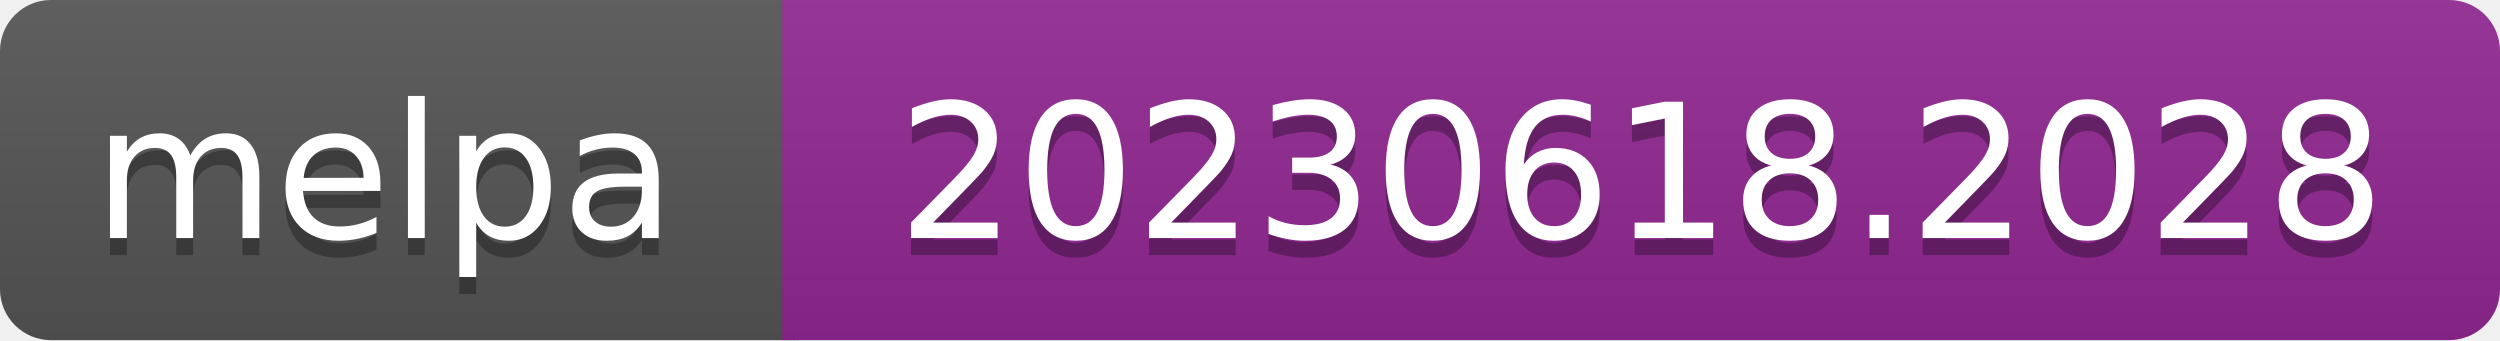
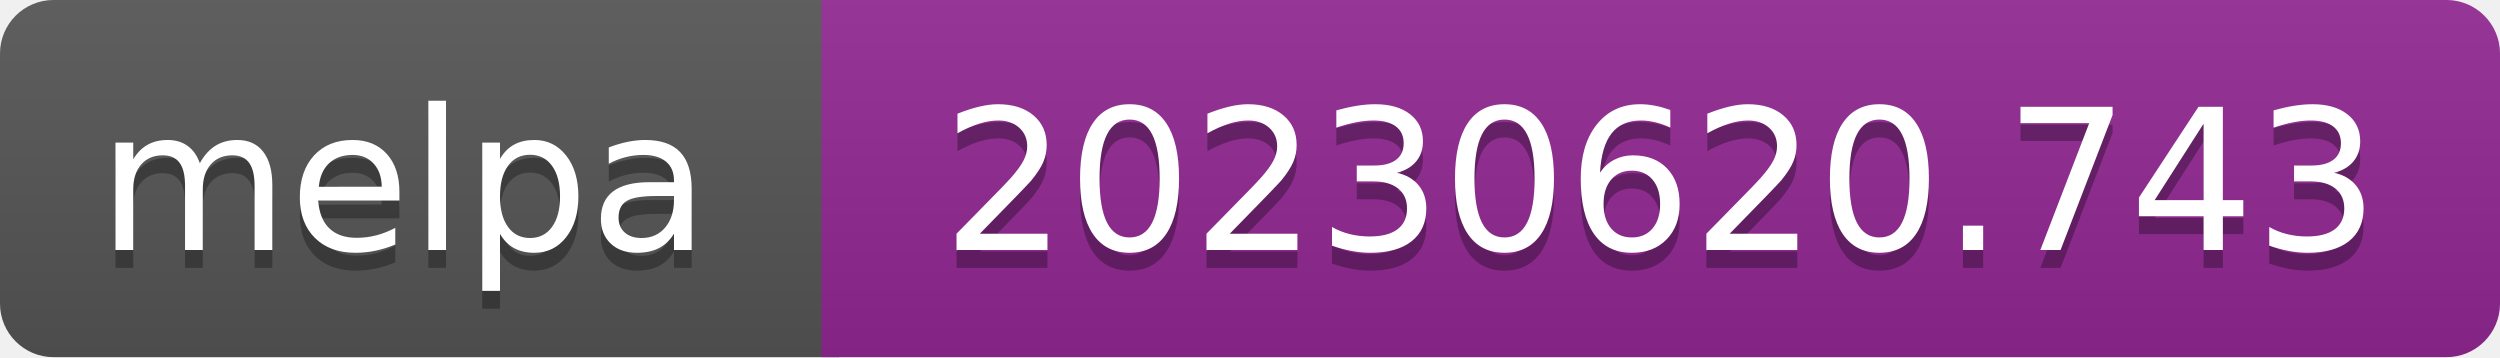
- <svg xmlns="http://www.w3.org/2000/svg" width="147" height="20" role="img" aria-label="melpa: 20230618.2028">
+ <svg xmlns="http://www.w3.org/2000/svg" width="140" height="20" role="img" aria-label="melpa: 20230620.743">
  <linearGradient id="s" x2="0" y2="100%">
    <stop offset="0" stop-color="#bbb" stop-opacity=".1" />
    <stop offset="1" stop-opacity=".1" />
  </linearGradient>
  <clipPath id="r">
-     <rect width="147" height="20" rx="3" fill="#fff" />
+     <rect width="140" height="20" rx="3" fill="#fff" />
  </clipPath>
  <g clip-path="url(#r)">
    <rect width="47" height="20" fill="#555" />
-     <rect x="46" width="147" height="20" fill="#922793" />
-     <rect width="147" height="20" fill="url(#s)" />
+     <rect x="46" width="140" height="20" fill="#922793" />
+     <rect width="140" height="20" fill="url(#s)" />
  </g>
  <g fill="#fff" text-anchor="middle" font-family="Verdana,Geneva,DejaVu Sans,sans-serif" font-size="110" text-rendering="geometricPrecision">
    <text aria-hidden="true" x="226" y="150" fill="#010101" fill-opacity=".3" transform="scale(.1)" textLength="343">melpa</text>
    <text x="226" y="140" transform="scale(.1)" fill="#fff" textLength="343">melpa</text>
-     <text aria-hidden="true" x="965" y="150" fill="#010101" fill-opacity=".3" transform="scale(.1)" textLength="875">20230618.2028</text>
-     <text x="965" y="140" transform="scale(.1)" fill="#fff" textLength="875">20230618.2028</text>
+     <text aria-hidden="true" x="930" y="150" fill="#010101" fill-opacity=".3" transform="scale(.1)" textLength="805">20230620.743</text>
+     <text x="930" y="140" transform="scale(.1)" fill="#fff" textLength="805">20230620.743</text>
  </g>
</svg>
